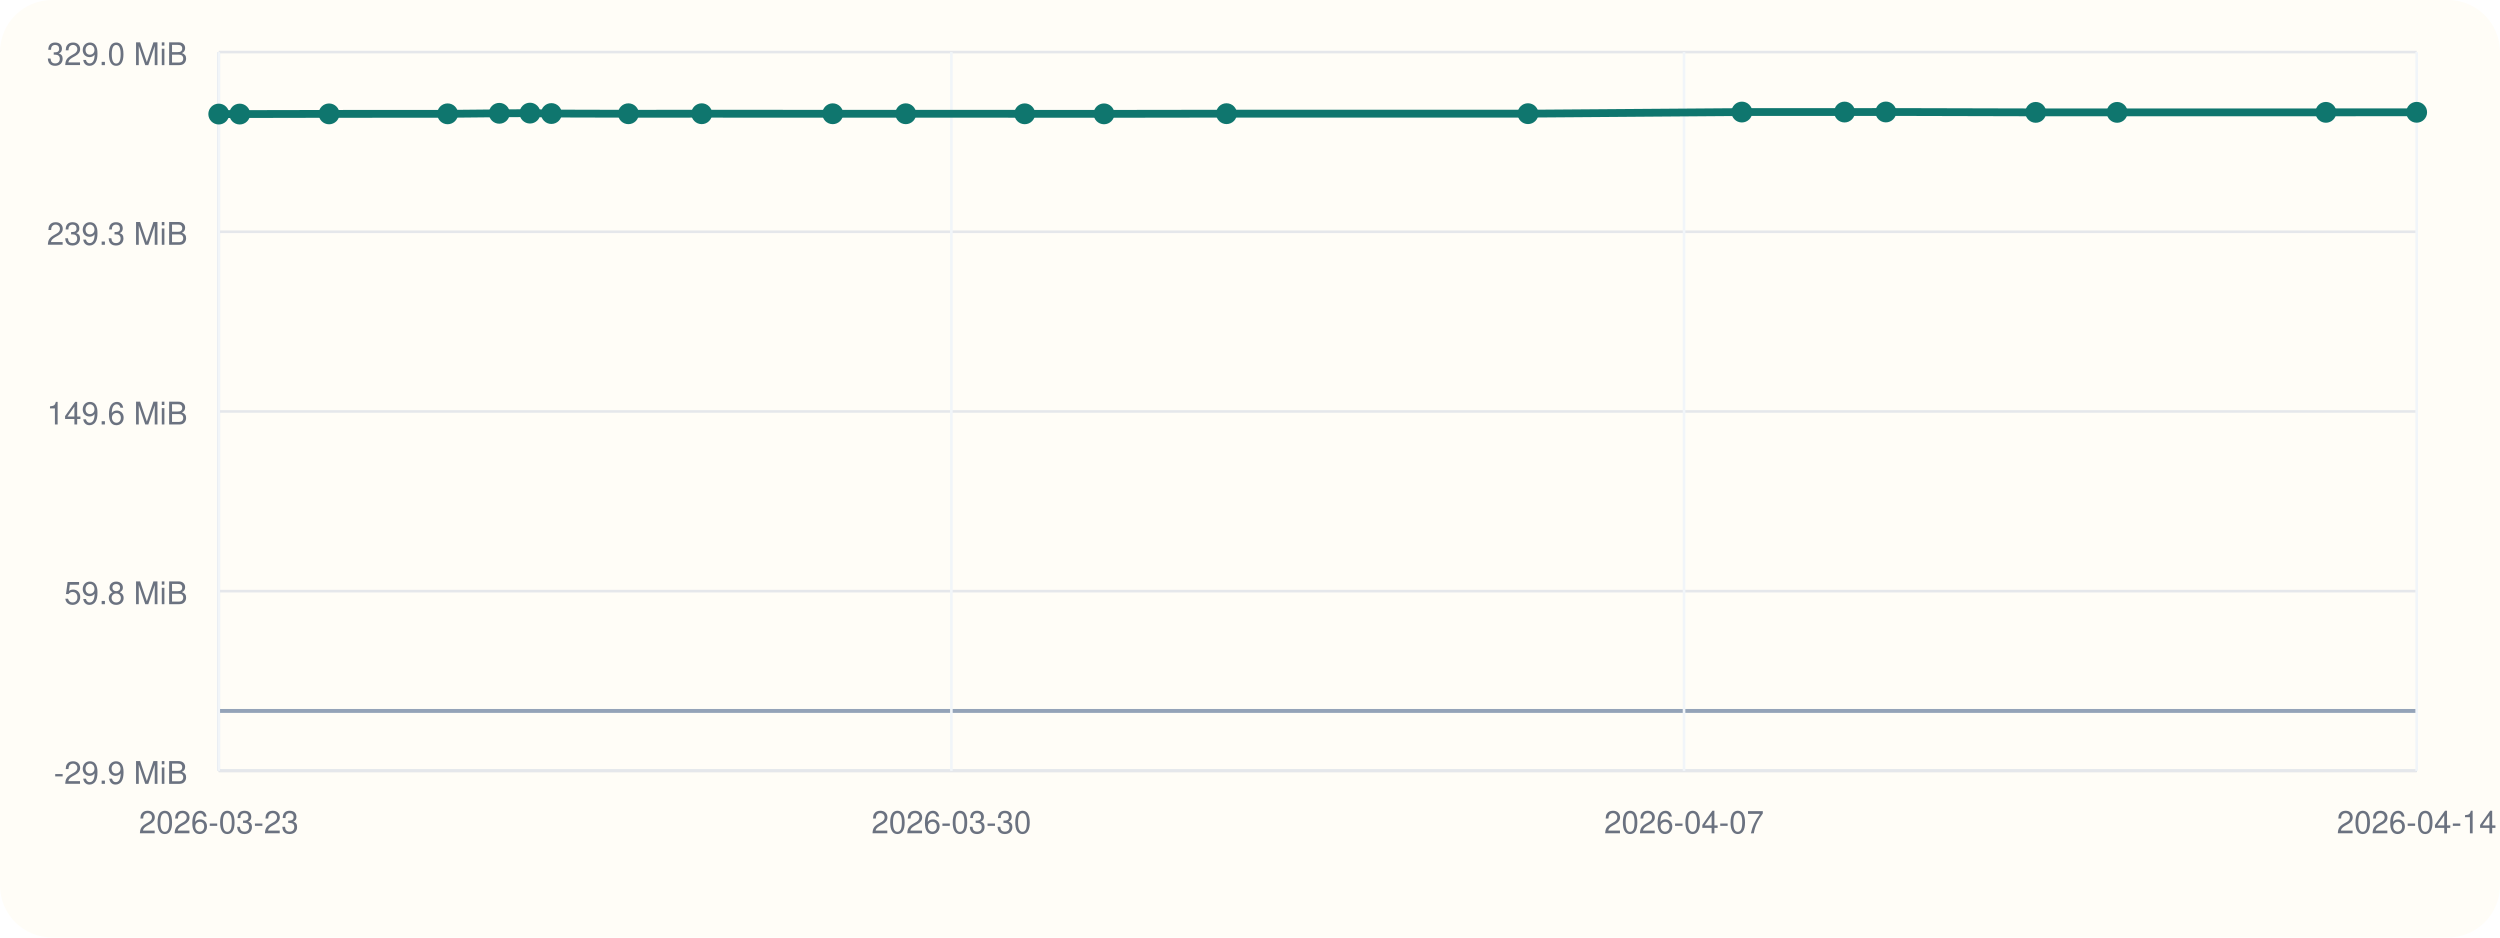
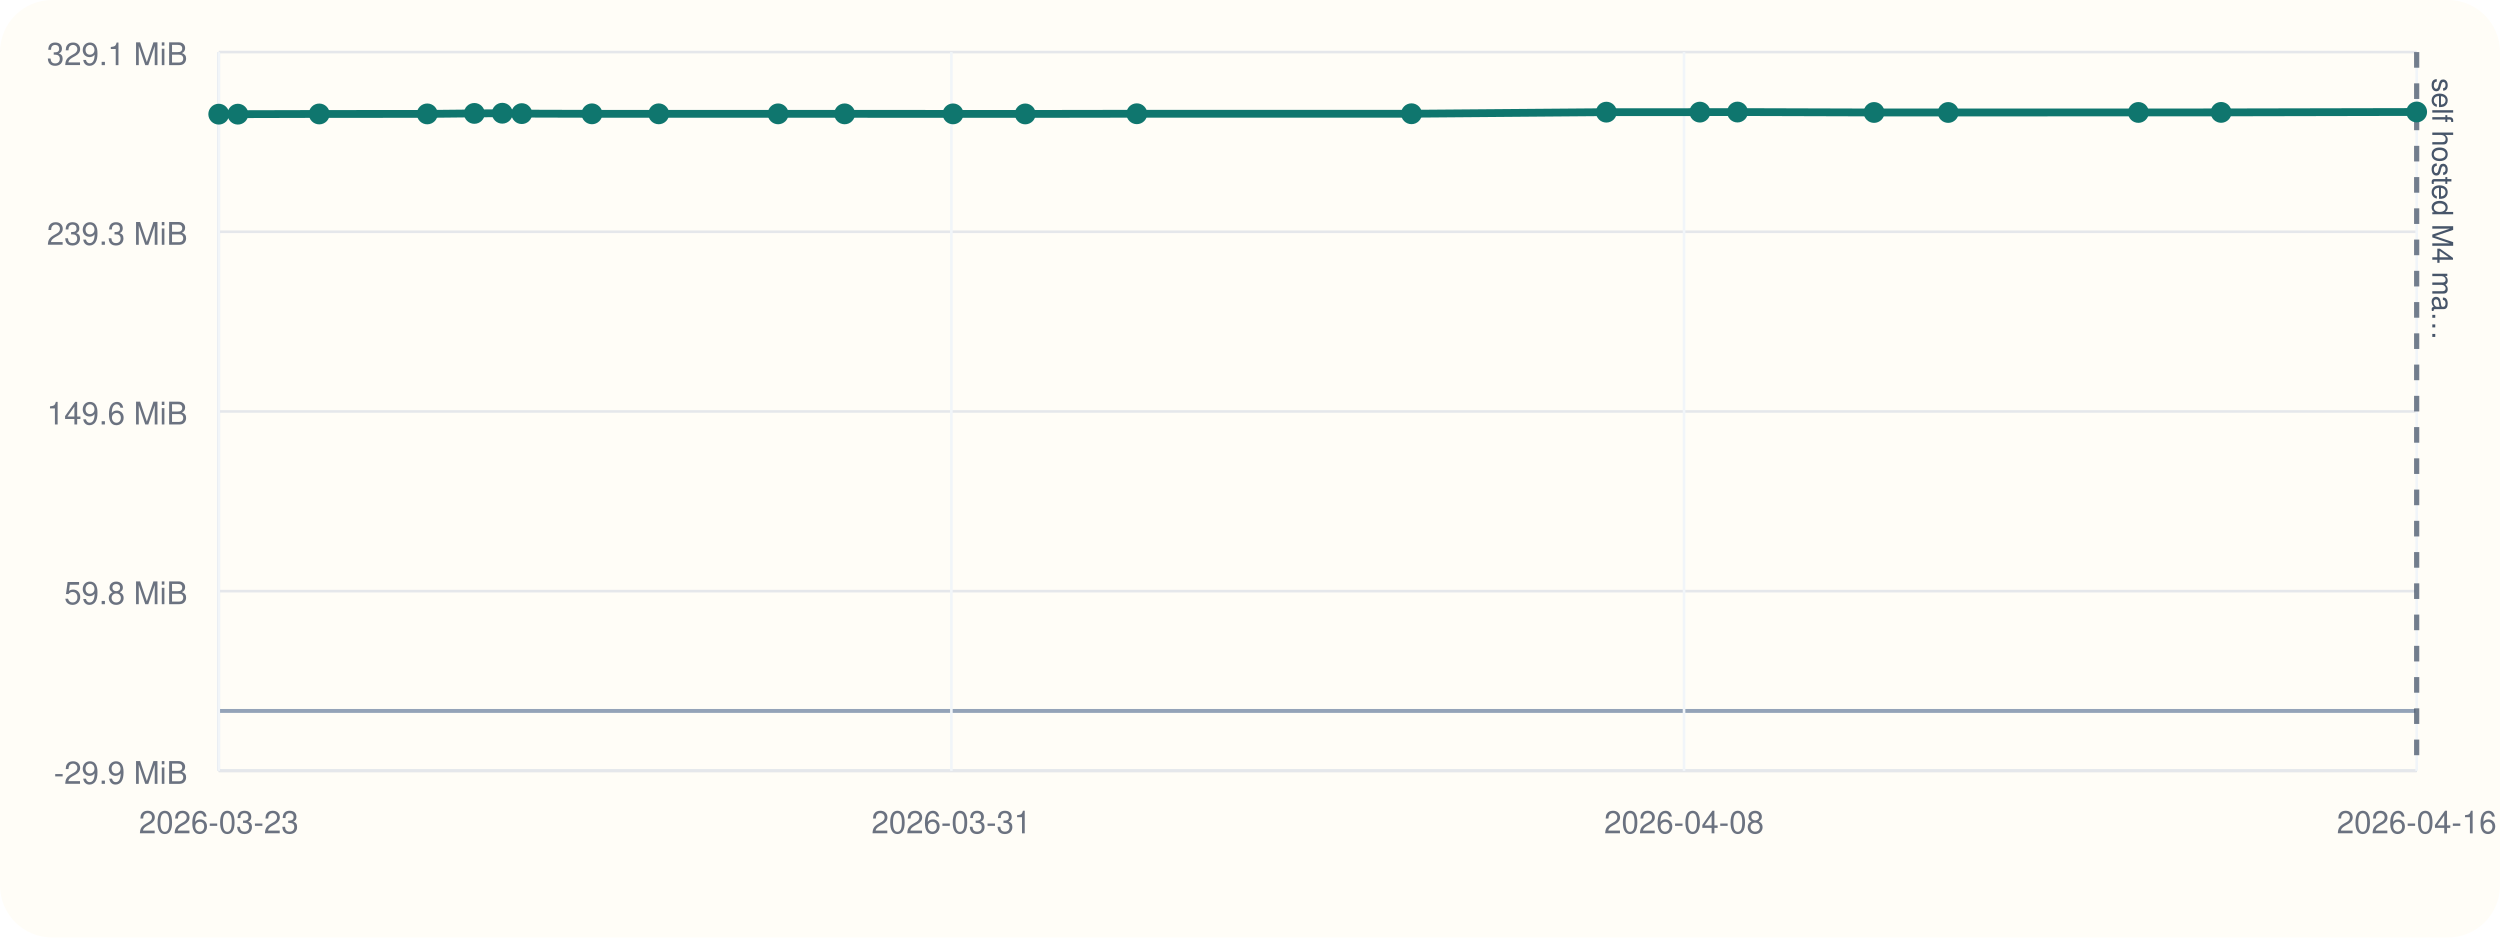
<svg xmlns="http://www.w3.org/2000/svg" viewBox="0 0 960 360">
  <rect width="960" height="360" rx="20" fill="#fffdf7" />
  <line x1="84" y1="296" x2="928" y2="296" stroke="#cbd5e1" stroke-width="1" />
  <line x1="84" y1="20" x2="84" y2="296" stroke="#cbd5e1" stroke-width="1" />
  <line x1="84" y1="273.00" x2="928" y2="273.00" stroke="#94a3b8" stroke-width="1.5" />
  <line x1="84" y1="296.00" x2="928" y2="296.00" stroke="#e5e7eb" stroke-width="1" />
  <text x="72" y="301.00" text-anchor="end" font-size="12" font-family="Helvetica, Arial, sans-serif" fill="#6b7280">-29.9 MiB</text>
  <line x1="84" y1="227.00" x2="928" y2="227.00" stroke="#e5e7eb" stroke-width="1" />
  <text x="72" y="232.00" text-anchor="end" font-size="12" font-family="Helvetica, Arial, sans-serif" fill="#6b7280">59.8 MiB</text>
  <line x1="84" y1="158.00" x2="928" y2="158.00" stroke="#e5e7eb" stroke-width="1" />
  <text x="72" y="163.00" text-anchor="end" font-size="12" font-family="Helvetica, Arial, sans-serif" fill="#6b7280">149.6 MiB</text>
  <line x1="84" y1="89.00" x2="928" y2="89.00" stroke="#e5e7eb" stroke-width="1" />
  <text x="72" y="94.00" text-anchor="end" font-size="12" font-family="Helvetica, Arial, sans-serif" fill="#6b7280">239.3 MiB</text>
  <line x1="84" y1="20.00" x2="928" y2="20.00" stroke="#e5e7eb" stroke-width="1" />
-   <text x="72" y="25.00" text-anchor="end" font-size="12" font-family="Helvetica, Arial, sans-serif" fill="#6b7280">329.0 MiB</text>
+   <text x="72" y="25.00" text-anchor="end" font-size="12" font-family="Helvetica, Arial, sans-serif" fill="#6b7280">329.1 MiB</text>
  <line x1="84.00" y1="20" x2="84.00" y2="296" stroke="#f1f5f9" stroke-width="1" />
  <text x="84.00" y="320" text-anchor="middle" font-size="12" font-family="Helvetica, Arial, sans-serif" fill="#6b7280">2026-03-23</text>
  <line x1="365.33" y1="20" x2="365.33" y2="296" stroke="#f1f5f9" stroke-width="1" />
-   <text x="365.33" y="320" text-anchor="middle" font-size="12" font-family="Helvetica, Arial, sans-serif" fill="#6b7280">2026-03-30</text>
+   <text x="365.33" y="320" text-anchor="middle" font-size="12" font-family="Helvetica, Arial, sans-serif" fill="#6b7280">2026-03-31</text>
  <line x1="646.67" y1="20" x2="646.67" y2="296" stroke="#f1f5f9" stroke-width="1" />
-   <text x="646.67" y="320" text-anchor="middle" font-size="12" font-family="Helvetica, Arial, sans-serif" fill="#6b7280">2026-04-07</text>
+   <text x="646.67" y="320" text-anchor="middle" font-size="12" font-family="Helvetica, Arial, sans-serif" fill="#6b7280">2026-04-08</text>
  <line x1="928.00" y1="20" x2="928.00" y2="296" stroke="#f1f5f9" stroke-width="1" />
-   <text x="928.00" y="320" text-anchor="middle" font-size="12" font-family="Helvetica, Arial, sans-serif" fill="#6b7280">2026-04-14</text>
-   <polyline fill="none" stroke="#0f766e" stroke-width="3" points="84.00,43.80 92.05,43.80 126.36,43.73 171.89,43.71 191.73,43.51 203.51,43.44 211.73,43.60 241.31,43.68 269.46,43.67 319.77,43.68 347.81,43.68 393.49,43.70 423.94,43.72 470.98,43.65 586.75,43.65 668.88,43.03 708.31,43.03 724.17,43.00 781.72,43.15 812.97,43.15 893.14,43.14 928.00,43.12" />
-   <circle cx="84.00" cy="43.80" r="4" fill="#0f766e" />
-   <circle cx="92.05" cy="43.80" r="4" fill="#0f766e" />
-   <circle cx="126.36" cy="43.73" r="4" fill="#0f766e" />
-   <circle cx="171.89" cy="43.71" r="4" fill="#0f766e" />
-   <circle cx="191.73" cy="43.51" r="4" fill="#0f766e" />
-   <circle cx="203.51" cy="43.44" r="4" fill="#0f766e" />
-   <circle cx="211.73" cy="43.60" r="4" fill="#0f766e" />
-   <circle cx="241.31" cy="43.68" r="4" fill="#0f766e" />
-   <circle cx="269.46" cy="43.67" r="4" fill="#0f766e" />
-   <circle cx="319.77" cy="43.68" r="4" fill="#0f766e" />
-   <circle cx="347.81" cy="43.68" r="4" fill="#0f766e" />
-   <circle cx="393.49" cy="43.70" r="4" fill="#0f766e" />
-   <circle cx="423.94" cy="43.72" r="4" fill="#0f766e" />
-   <circle cx="470.98" cy="43.65" r="4" fill="#0f766e" />
-   <circle cx="586.75" cy="43.65" r="4" fill="#0f766e" />
-   <circle cx="668.88" cy="43.03" r="4" fill="#0f766e" />
-   <circle cx="708.31" cy="43.03" r="4" fill="#0f766e" />
-   <circle cx="724.17" cy="43.00" r="4" fill="#0f766e" />
-   <circle cx="781.72" cy="43.15" r="4" fill="#0f766e" />
-   <circle cx="812.97" cy="43.15" r="4" fill="#0f766e" />
-   <circle cx="893.14" cy="43.14" r="4" fill="#0f766e" />
-   <circle cx="928.00" cy="43.12" r="4" fill="#0f766e" />
+   <text x="928.00" y="320" text-anchor="middle" font-size="12" font-family="Helvetica, Arial, sans-serif" fill="#6b7280">2026-04-16</text>
+   <line x1="928.00" y1="20" x2="928.00" y2="296" stroke="#475569" stroke-width="2" stroke-dasharray="6 6" opacity="0.75" />
+   <text x="934.00" y="30" transform="rotate(90 934.00 30)" font-size="11" font-family="Helvetica, Arial, sans-serif" fill="#475569">self hosted M4 ma…</text>
+   <polyline fill="none" stroke="#0f766e" stroke-width="3" points="84.00,43.84 91.34,43.84 122.59,43.76 164.07,43.74 182.15,43.55 192.88,43.48 200.36,43.63 227.31,43.71 252.95,43.71 298.79,43.72 324.34,43.72 365.96,43.73 393.69,43.75 436.54,43.68 542.01,43.68 616.84,43.07 652.76,43.06 667.20,43.03 719.64,43.19 748.11,43.19 821.14,43.18 852.90,43.16 928.00,43.00" />
+   <circle cx="84.00" cy="43.84" r="4" fill="#0f766e" />
+   <circle cx="91.34" cy="43.84" r="4" fill="#0f766e" />
+   <circle cx="122.59" cy="43.76" r="4" fill="#0f766e" />
+   <circle cx="164.07" cy="43.74" r="4" fill="#0f766e" />
+   <circle cx="182.15" cy="43.55" r="4" fill="#0f766e" />
+   <circle cx="192.88" cy="43.48" r="4" fill="#0f766e" />
+   <circle cx="200.36" cy="43.63" r="4" fill="#0f766e" />
+   <circle cx="227.31" cy="43.71" r="4" fill="#0f766e" />
+   <circle cx="252.95" cy="43.71" r="4" fill="#0f766e" />
+   <circle cx="298.79" cy="43.72" r="4" fill="#0f766e" />
+   <circle cx="324.34" cy="43.72" r="4" fill="#0f766e" />
+   <circle cx="365.96" cy="43.73" r="4" fill="#0f766e" />
+   <circle cx="393.69" cy="43.75" r="4" fill="#0f766e" />
+   <circle cx="436.54" cy="43.68" r="4" fill="#0f766e" />
+   <circle cx="542.01" cy="43.68" r="4" fill="#0f766e" />
+   <circle cx="616.84" cy="43.07" r="4" fill="#0f766e" />
+   <circle cx="652.76" cy="43.06" r="4" fill="#0f766e" />
+   <circle cx="667.20" cy="43.03" r="4" fill="#0f766e" />
+   <circle cx="719.64" cy="43.19" r="4" fill="#0f766e" />
+   <circle cx="748.11" cy="43.19" r="4" fill="#0f766e" />
+   <circle cx="821.14" cy="43.18" r="4" fill="#0f766e" />
+   <circle cx="852.90" cy="43.16" r="4" fill="#0f766e" />
+   <circle cx="928.00" cy="43.00" r="4" fill="#0f766e" />
</svg>
